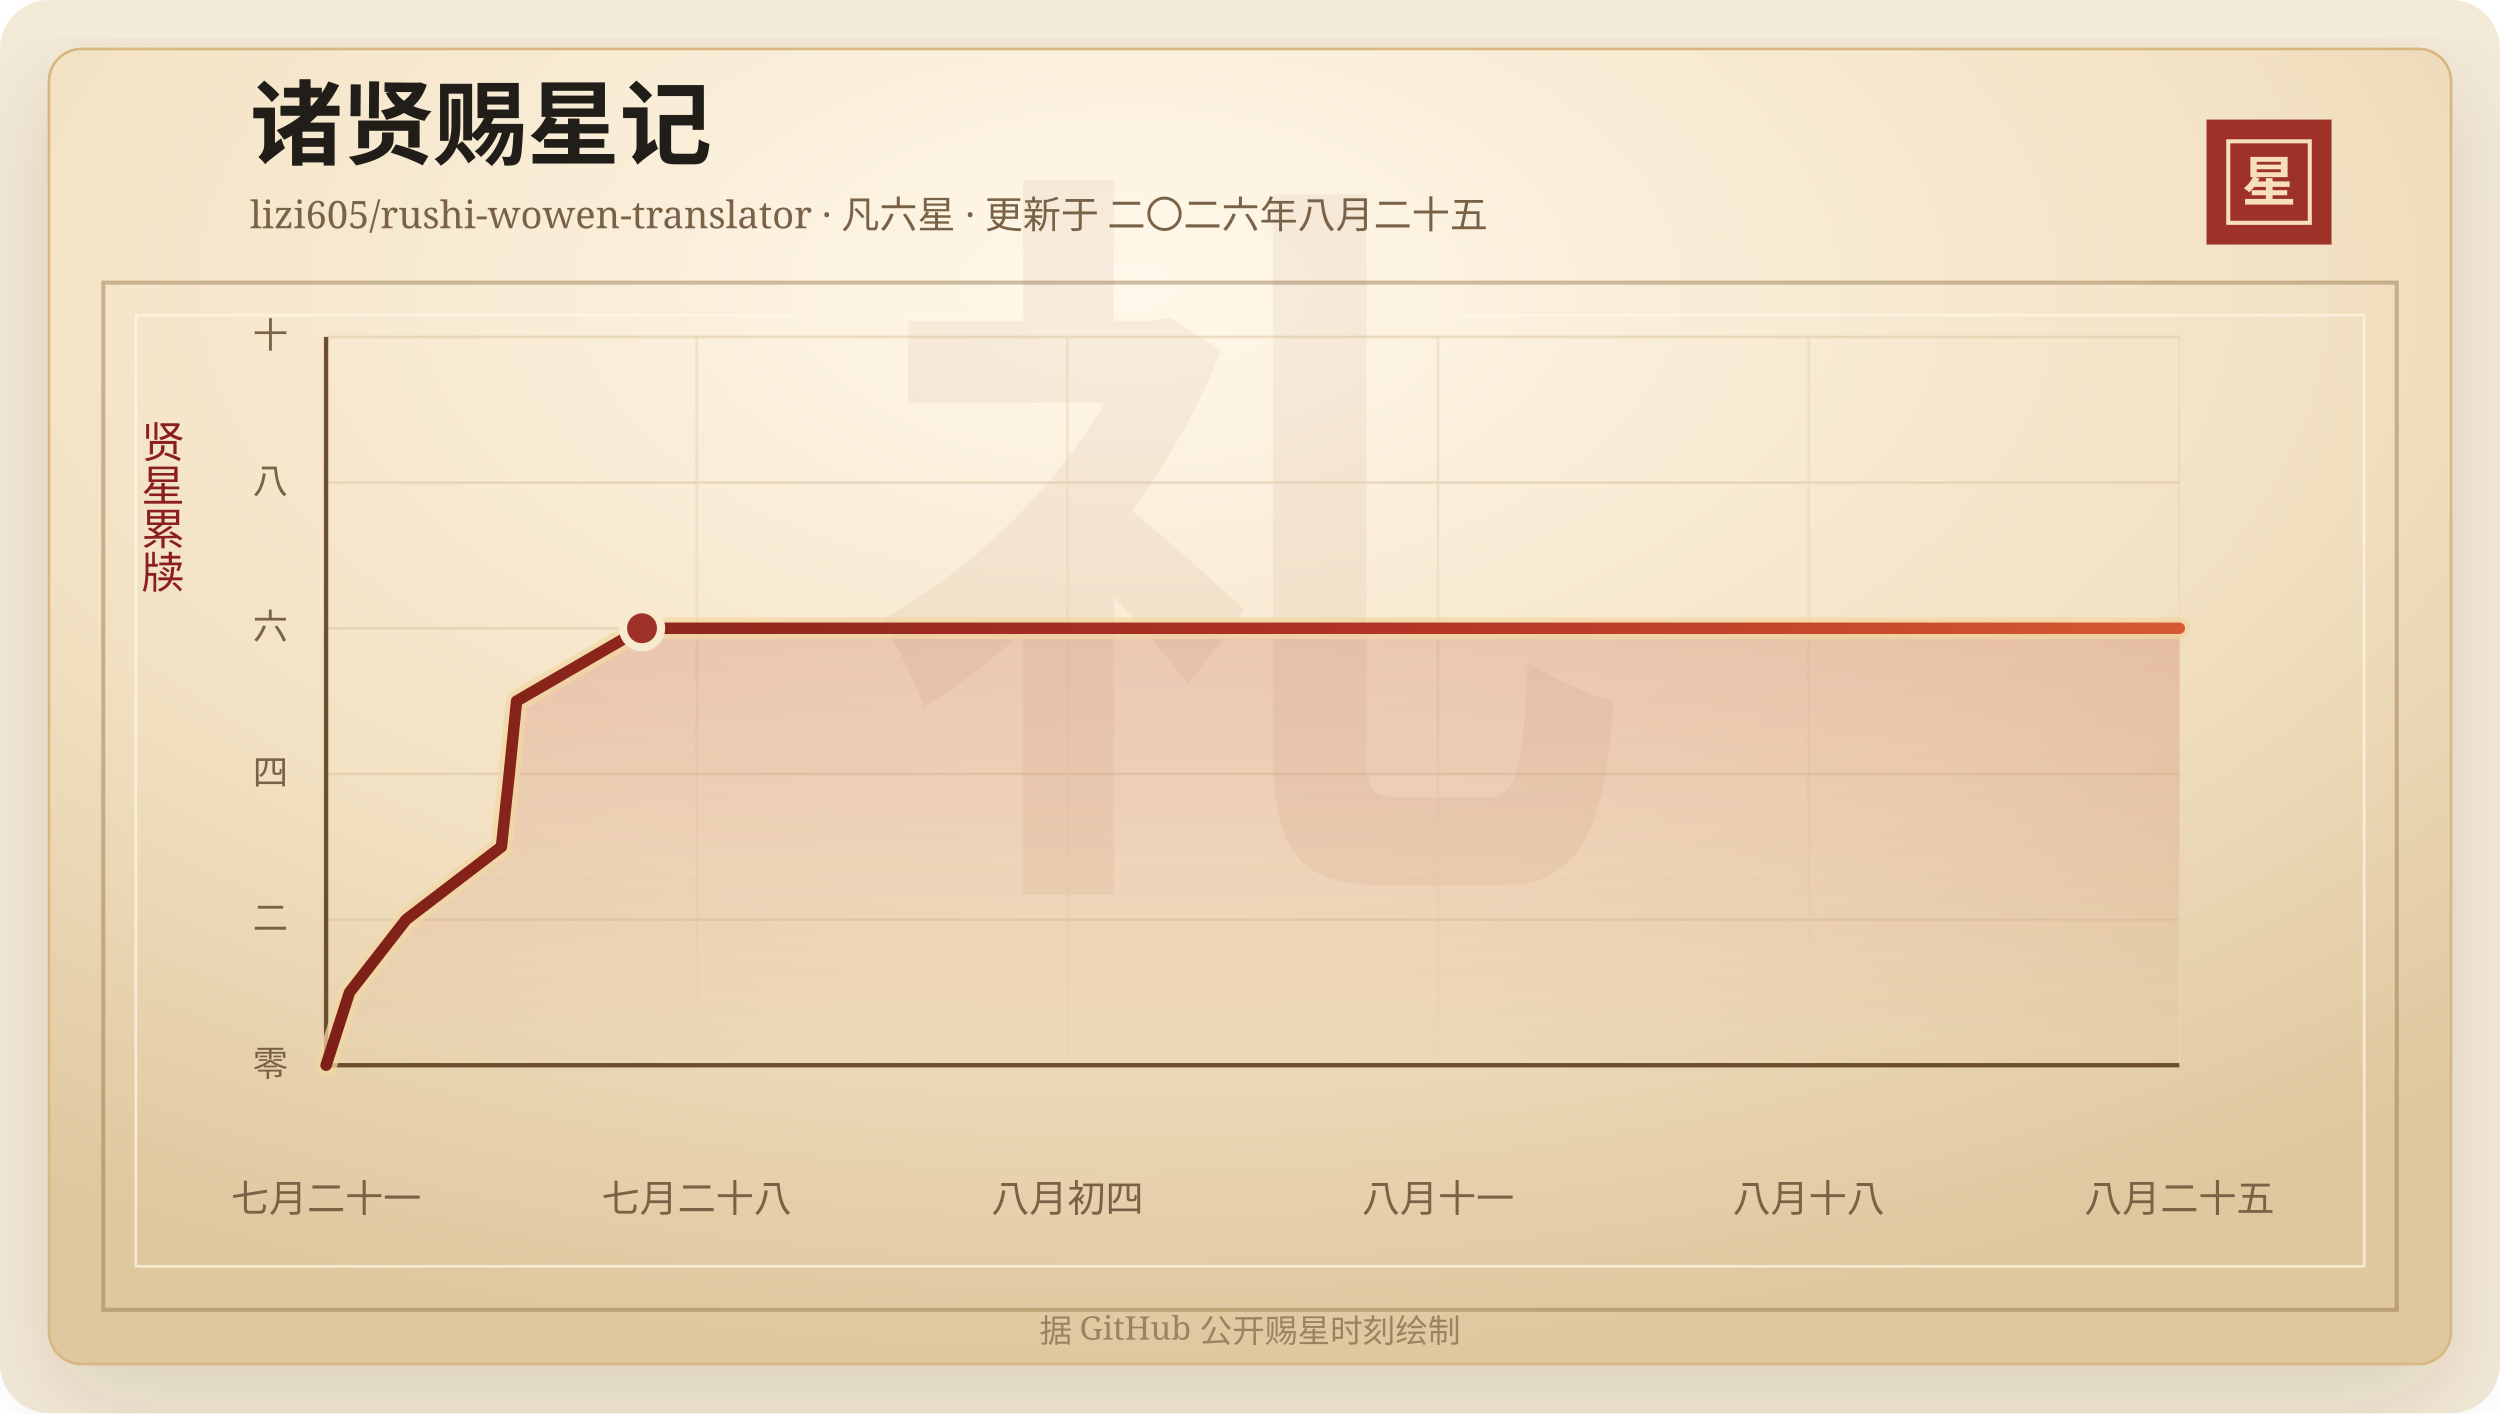
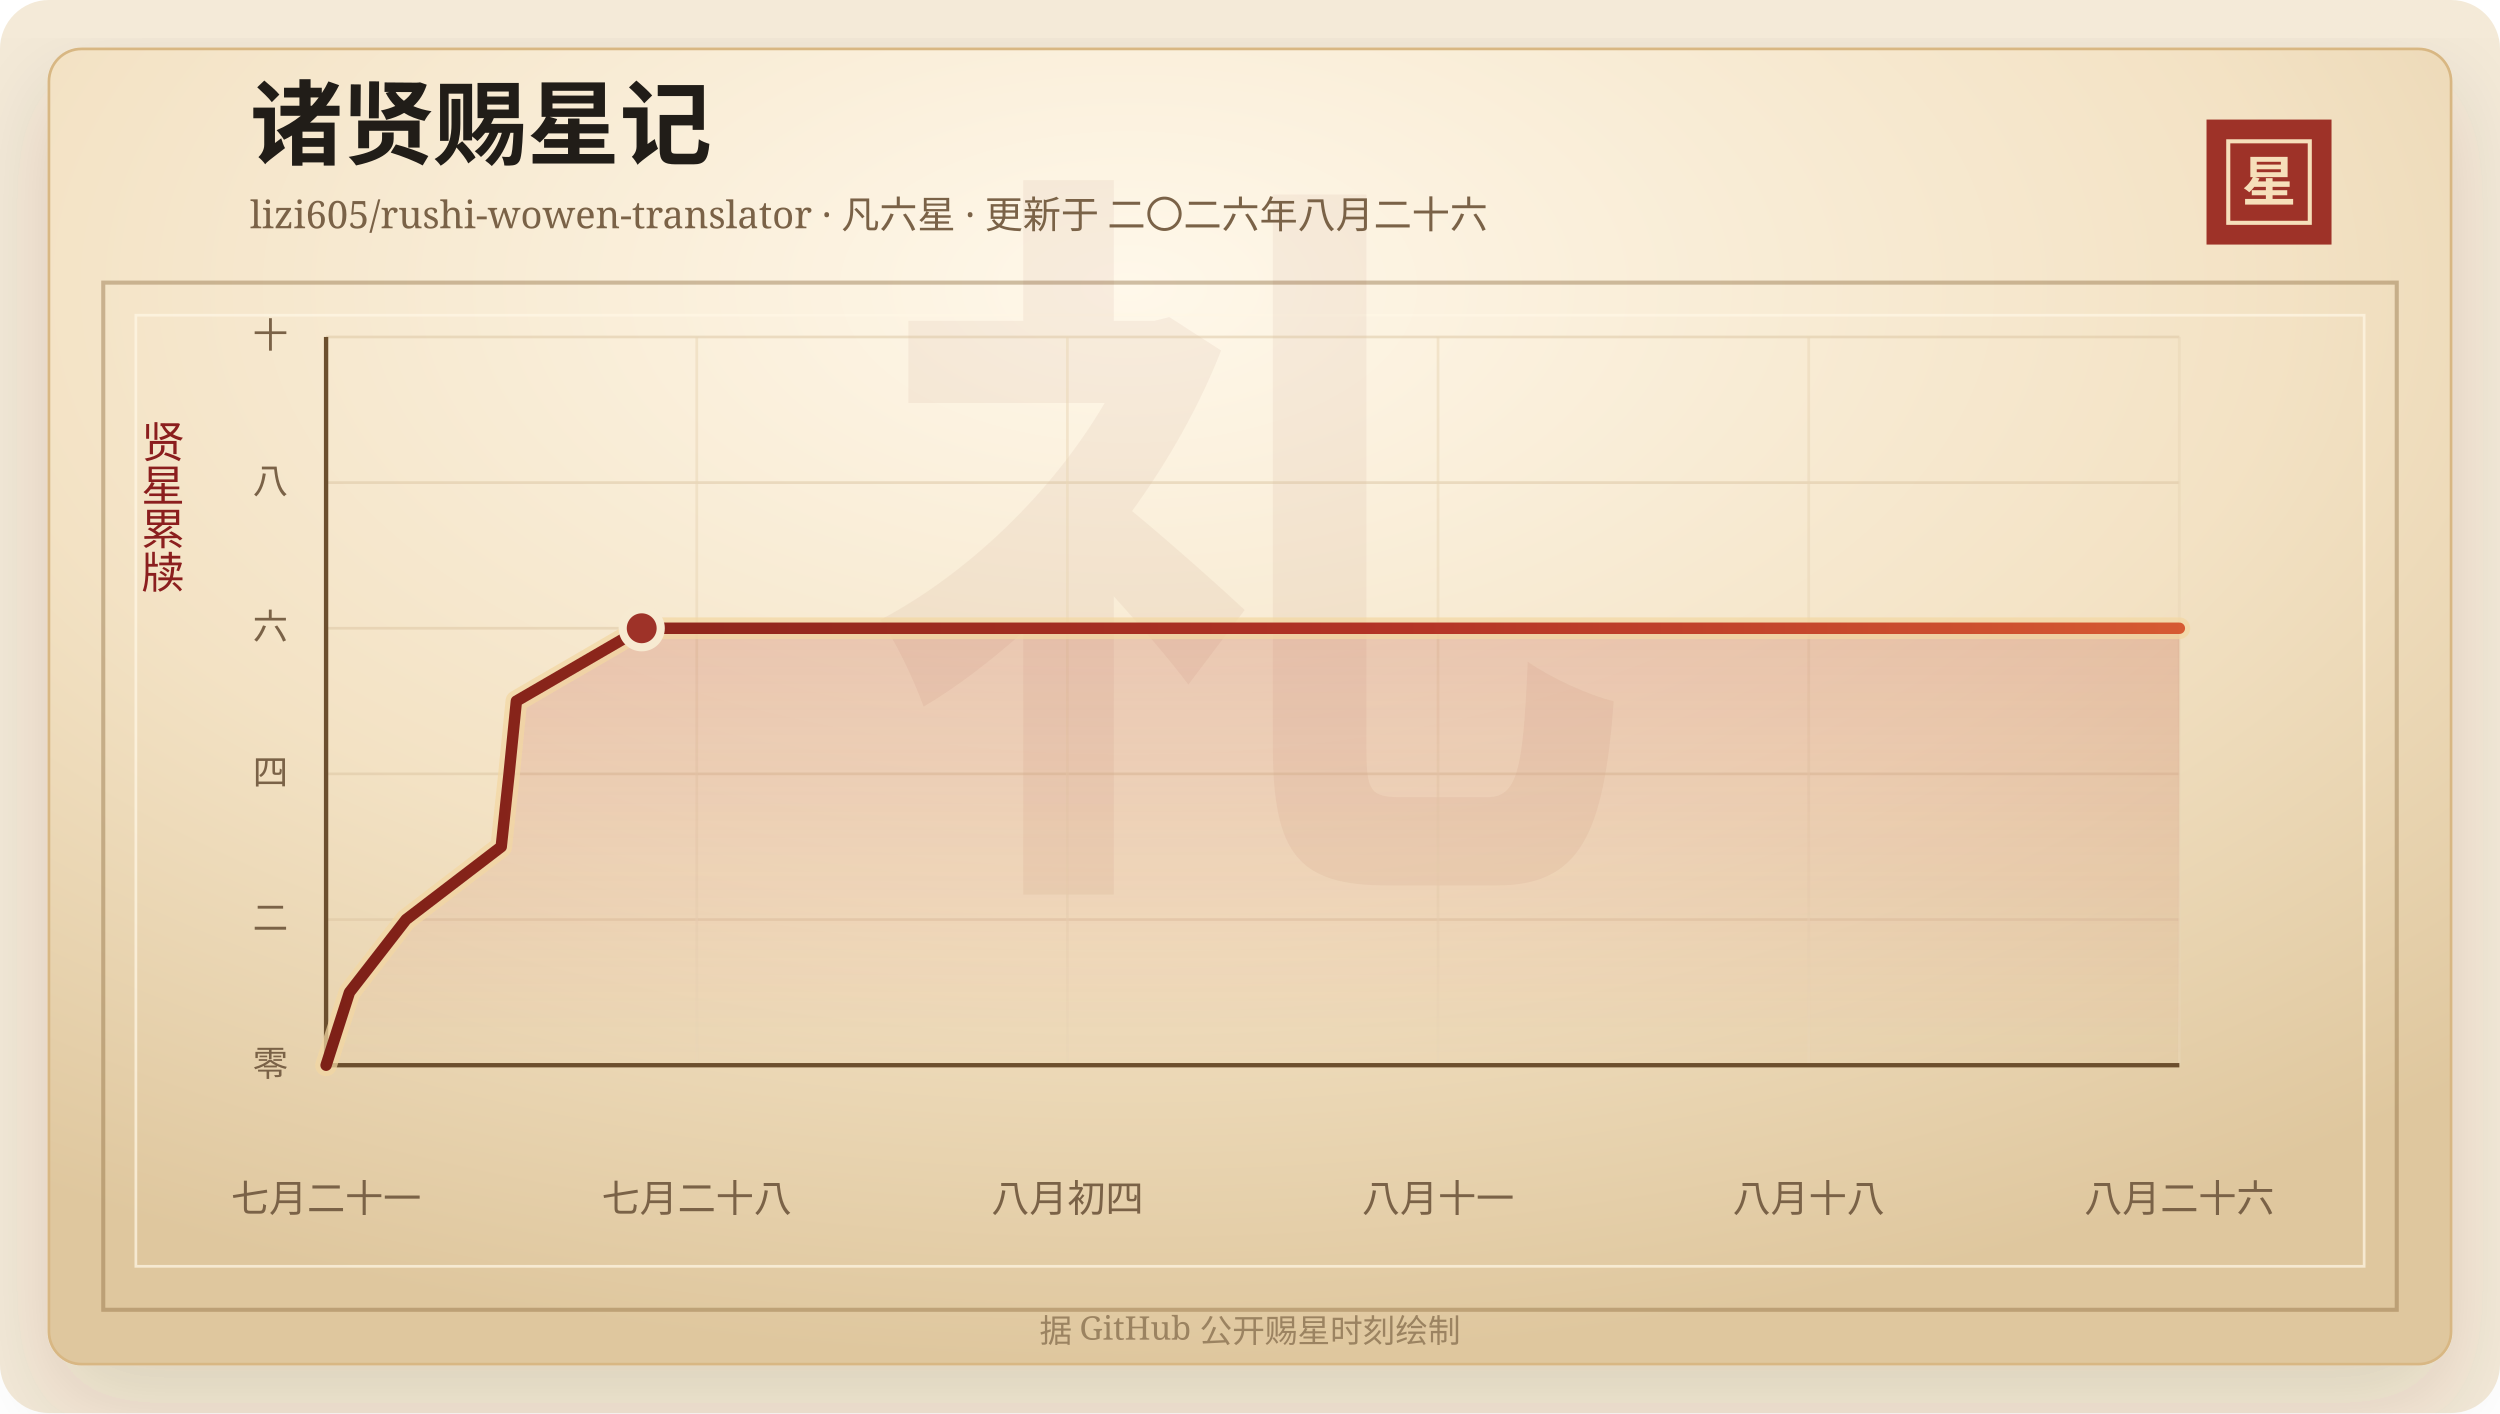
<svg xmlns="http://www.w3.org/2000/svg" width="920" height="520" viewBox="0 0 920 520" role="img" aria-labelledby="title desc">
  <defs>
    <linearGradient id="line" x1="0" x2="1" y1="0" y2="0">
      <stop offset="0%" stop-color="#7d2017" />
      <stop offset="58%" stop-color="#b33426" />
      <stop offset="100%" stop-color="#d65a32" />
    </linearGradient>
    <linearGradient id="area" x1="0" x2="0" y1="0" y2="1">
      <stop offset="0%" stop-color="#b33426" stop-opacity="0.2" />
      <stop offset="100%" stop-color="#b33426" stop-opacity="0" />
    </linearGradient>
    <radialGradient id="paper" cx="45%" cy="18%" r="82%">
      <stop offset="0%" stop-color="#fff8ea" />
      <stop offset="58%" stop-color="#f3e2c4" />
      <stop offset="100%" stop-color="#dfc79e" />
    </radialGradient>
    <filter id="shadow" x="-20%" y="-20%" width="140%" height="140%">
      <feDropShadow dx="0" dy="14" stdDeviation="18" flood-color="#3b2a20" flood-opacity="0.14" />
    </filter>
  </defs>
  <rect width="920" height="520" rx="18" fill="#f4ead8" />
  <rect x="18" y="18" width="884" height="484" rx="12" fill="url(#paper)" stroke="#d8b783" filter="url(#shadow)" />
  <rect x="38" y="104" width="844" height="378" fill="none" stroke="#8c6b3f" stroke-opacity="0.42" stroke-width="1.5" />
  <rect x="50" y="116" width="820" height="350" fill="none" stroke="#fff7e5" stroke-opacity="0.72" />
  <text x="460" y="304" text-anchor="middle" fill="#8c342a" fill-opacity="0.06" font-family="Songti SC, STSong, SimSun, serif" font-size="280" font-weight="700">礼</text>
  <text x="92" y="58" fill="#211d18" font-family="Songti SC, STSong, SimSun, serif" font-size="34" font-weight="700">诸贤赐星记</text>
-   <text x="92" y="84" fill="#7a6247" font-family="Songti SC, STSong, SimSun, serif" font-size="14.0">lizi605/rushi-wowen-translator · 凡六星 · 更新于 二〇二六年八月二十五</text>
+   <text x="92" y="84" fill="#7a6247" font-family="Songti SC, STSong, SimSun, serif" font-size="14.0">lizi605/rushi-wowen-translator · 凡六星 · 更新于 二〇二六年八月二十六</text>
  <rect x="812" y="44" width="46" height="46" fill="#9e3228" />
  <rect x="820" y="52" width="30" height="30" fill="none" stroke="#f6dfba" stroke-width="1.5" />
  <text x="835" y="74" text-anchor="middle" fill="#f6dfba" font-family="Songti SC, STSong, SimSun, serif" font-size="20" font-weight="700">星</text>
  <text x="60" y="166" text-anchor="middle" fill="#8b1e1e" font-family="Songti SC, STSong, SimSun, serif" font-size="16" writing-mode="vertical-rl">贤星累牍</text>
  <line x1="120" y1="392.00" x2="802" y2="392.00" stroke="#d9c29e" stroke-opacity="0.48" />
  <text x="106" y="396.00" text-anchor="end" fill="#7a6247" font-family="Songti SC, STSong, SimSun, serif" font-size="13">零</text>
  <line x1="120" y1="338.40" x2="802" y2="338.40" stroke="#d9c29e" stroke-opacity="0.48" />
  <text x="106" y="342.40" text-anchor="end" fill="#7a6247" font-family="Songti SC, STSong, SimSun, serif" font-size="13">二</text>
  <line x1="120" y1="284.80" x2="802" y2="284.80" stroke="#d9c29e" stroke-opacity="0.48" />
  <text x="106" y="288.80" text-anchor="end" fill="#7a6247" font-family="Songti SC, STSong, SimSun, serif" font-size="13">四</text>
  <line x1="120" y1="231.20" x2="802" y2="231.20" stroke="#d9c29e" stroke-opacity="0.48" />
  <text x="106" y="235.20" text-anchor="end" fill="#7a6247" font-family="Songti SC, STSong, SimSun, serif" font-size="13">六</text>
  <line x1="120" y1="177.60" x2="802" y2="177.60" stroke="#d9c29e" stroke-opacity="0.48" />
  <text x="106" y="181.60" text-anchor="end" fill="#7a6247" font-family="Songti SC, STSong, SimSun, serif" font-size="13">八</text>
  <line x1="120" y1="124.00" x2="802" y2="124.00" stroke="#d9c29e" stroke-opacity="0.48" />
  <text x="106" y="128.00" text-anchor="end" fill="#7a6247" font-family="Songti SC, STSong, SimSun, serif" font-size="13">十</text>
  <line x1="120.00" y1="124" x2="120.00" y2="392" stroke="#ead6b7" stroke-opacity="0.54" />
  <text x="120.00" y="446" text-anchor="middle" fill="#7a6247" font-family="Songti SC, STSong, SimSun, serif" font-size="14">七月二十一</text>
  <line x1="256.40" y1="124" x2="256.40" y2="392" stroke="#ead6b7" stroke-opacity="0.54" />
  <text x="256.40" y="446" text-anchor="middle" fill="#7a6247" font-family="Songti SC, STSong, SimSun, serif" font-size="14">七月二十八</text>
  <line x1="392.80" y1="124" x2="392.80" y2="392" stroke="#ead6b7" stroke-opacity="0.54" />
  <text x="392.80" y="446" text-anchor="middle" fill="#7a6247" font-family="Songti SC, STSong, SimSun, serif" font-size="14">八月初四</text>
  <line x1="529.20" y1="124" x2="529.20" y2="392" stroke="#ead6b7" stroke-opacity="0.54" />
  <text x="529.20" y="446" text-anchor="middle" fill="#7a6247" font-family="Songti SC, STSong, SimSun, serif" font-size="14">八月十一</text>
  <line x1="665.60" y1="124" x2="665.60" y2="392" stroke="#ead6b7" stroke-opacity="0.54" />
  <text x="665.60" y="446" text-anchor="middle" fill="#7a6247" font-family="Songti SC, STSong, SimSun, serif" font-size="14">八月十八</text>
  <line x1="802.00" y1="124" x2="802.00" y2="392" stroke="#ead6b7" stroke-opacity="0.54" />
-   <text x="802.00" y="446" text-anchor="middle" fill="#7a6247" font-family="Songti SC, STSong, SimSun, serif" font-size="14">八月二十五</text>
+   <text x="802.00" y="446" text-anchor="middle" fill="#7a6247" font-family="Songti SC, STSong, SimSun, serif" font-size="14">八月二十六</text>
  <line x1="120" y1="392" x2="802" y2="392" stroke="#6c4f2e" stroke-width="1.6" />
  <line x1="120" y1="124" x2="120" y2="392" stroke="#6c4f2e" stroke-width="1.6" />
-   <polygon points="120.00,392.00 120.00,392.00 128.61,365.20 149.46,338.40 184.52,311.60 187.40,284.80 190.10,258.00 236.27,231.20 802.00,231.20 802.00,392.00" fill="url(#area)" />
-   <polyline points="120.00,392.00 128.61,365.20 149.46,338.40 184.52,311.60 187.40,284.80 190.10,258.00 236.27,231.20 802.00,231.20" fill="none" stroke="#f3d7a2" stroke-width="8" stroke-linecap="round" stroke-linejoin="round" opacity="0.72" />
-   <polyline points="120.00,392.00 128.61,365.20 149.46,338.40 184.52,311.60 187.40,284.80 190.10,258.00 236.27,231.20 802.00,231.20" fill="none" stroke="url(#line)" stroke-width="4.2" stroke-linecap="round" stroke-linejoin="round" />
-   <circle cx="236.27" cy="231.20" r="7" fill="#9e3228" stroke="#f7ead1" stroke-width="3" />
+   <polygon points="120.00,392.00 120.00,392.00 128.60,365.20 149.43,338.40 184.45,311.60 187.33,284.80 190.03,258.00 236.15,231.20 802.00,231.20 802.00,392.00" fill="url(#area)" />
+   <polyline points="120.00,392.00 128.60,365.20 149.43,338.40 184.45,311.60 187.33,284.80 190.03,258.00 236.15,231.20 802.00,231.20" fill="none" stroke="#f3d7a2" stroke-width="8" stroke-linecap="round" stroke-linejoin="round" opacity="0.72" />
+   <polyline points="120.00,392.00 128.60,365.20 149.43,338.40 184.45,311.60 187.33,284.80 190.03,258.00 236.15,231.20 802.00,231.20" fill="none" stroke="url(#line)" stroke-width="4.2" stroke-linecap="round" stroke-linejoin="round" />
+   <circle cx="236.15" cy="231.20" r="7" fill="#9e3228" stroke="#f7ead1" stroke-width="3" />
  <text x="460" y="494" text-anchor="middle" fill="#9b8361" font-family="Songti SC, STSong, SimSun, serif" font-size="12">据 GitHub 公开赐星时刻绘制</text>
</svg>
